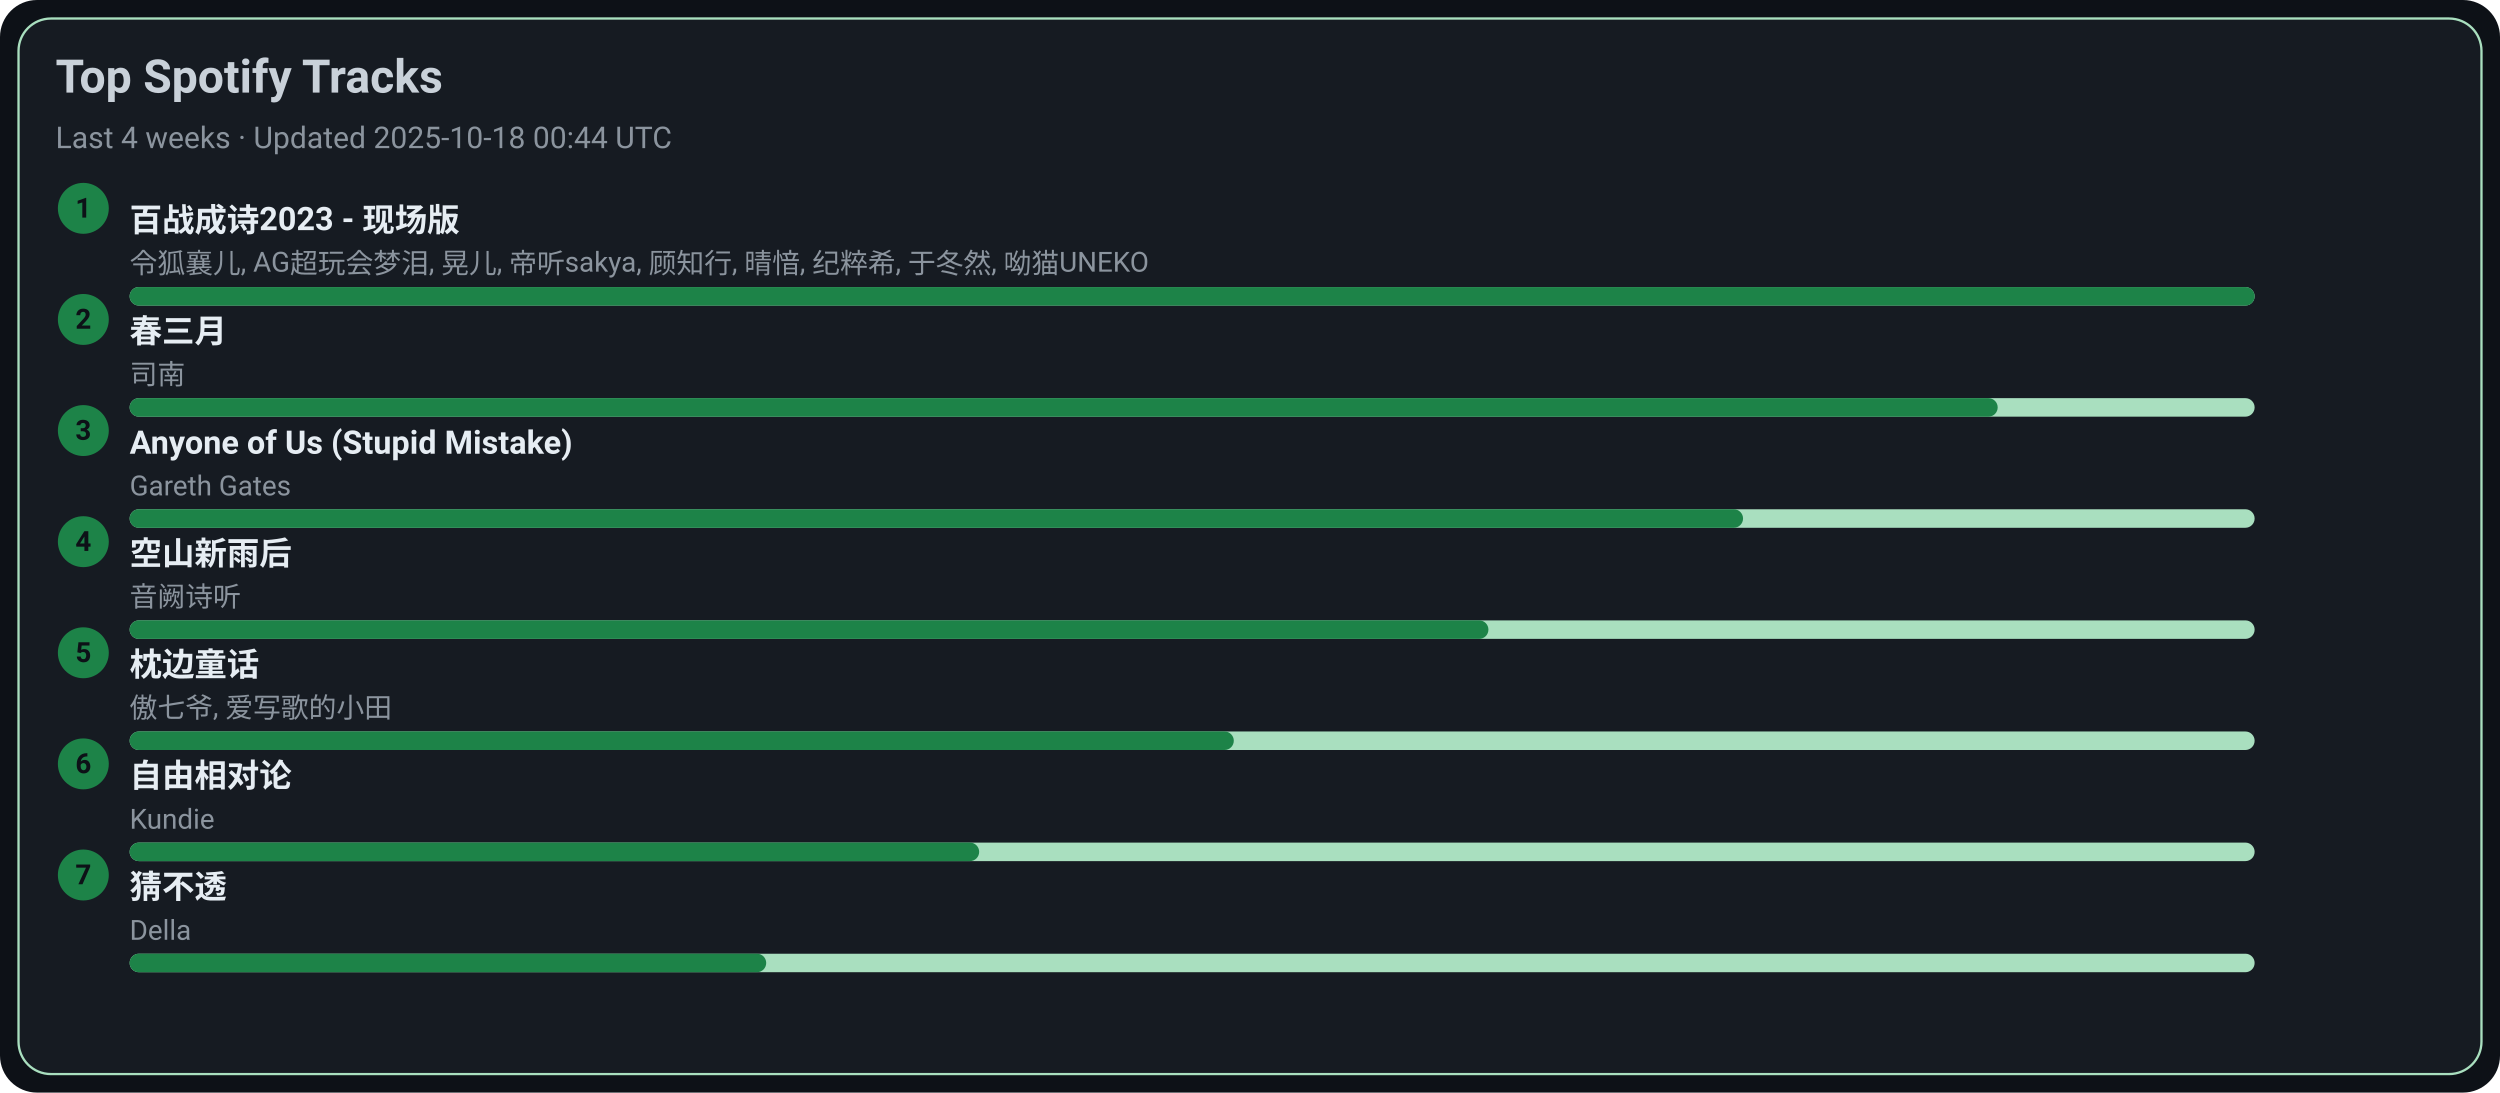
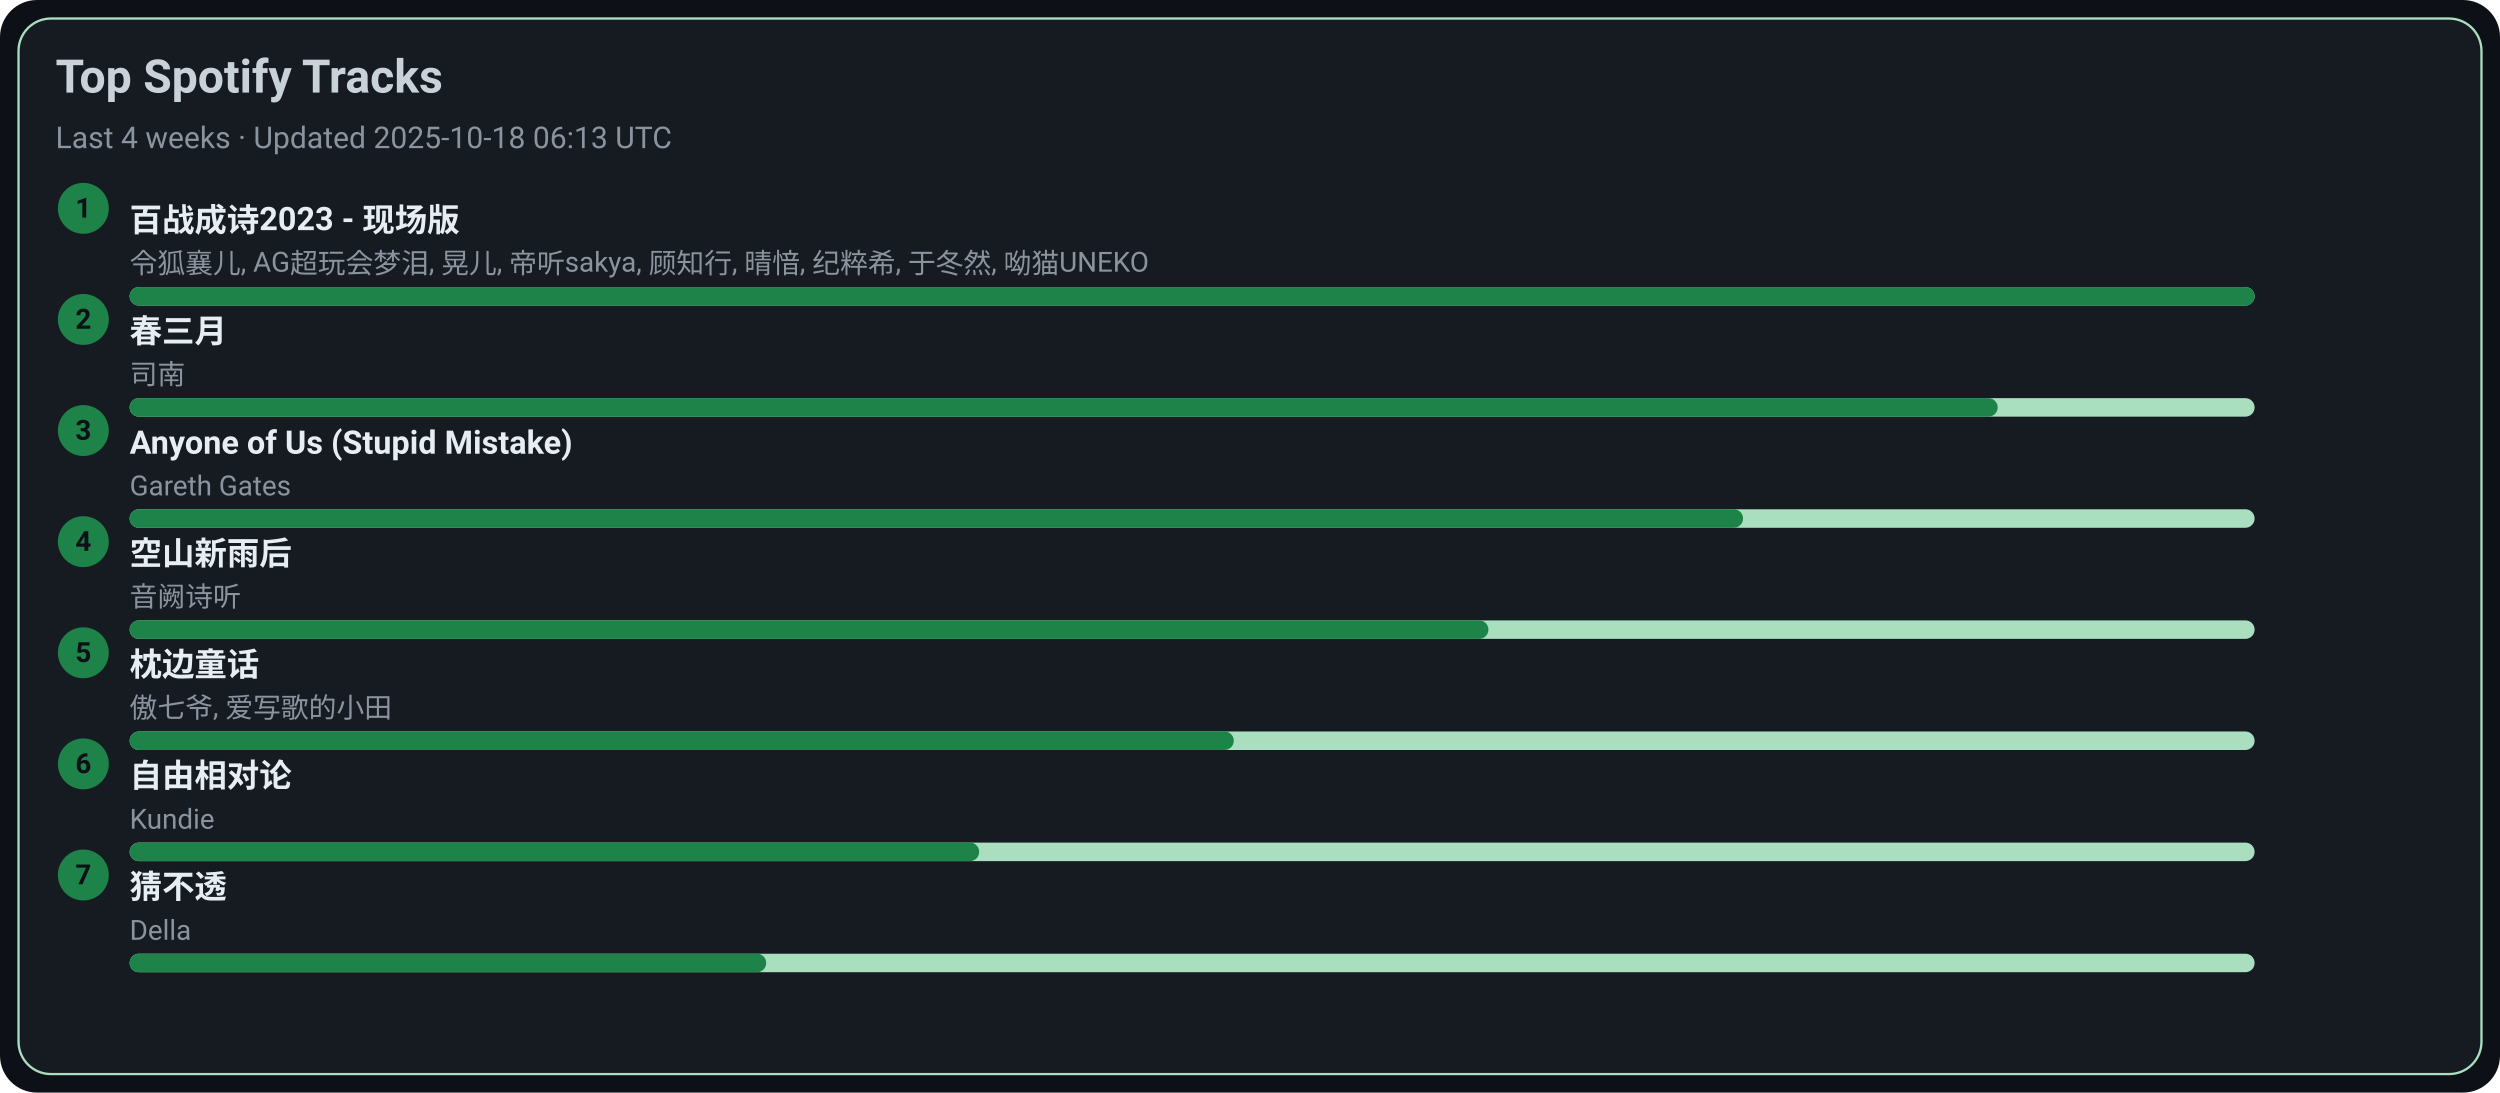
<svg xmlns="http://www.w3.org/2000/svg" width="1080" height="472" viewBox="0 0 1080 472">
  <style>text{font-family:-apple-system,BlinkMacSystemFont,Segoe UI,Roboto,Ubuntu,Helvetica Neue,Arial,Noto Sans,sans-serif}</style>
  <rect width="1080" height="472" rx="16" fill="#0d1117" />
  <rect x="8" y="8" width="1064" height="456" rx="14" fill="#161b22" stroke="#A9DFBF" />
  <text x="24" y="40" font-size="20" fill="#c9d1d9" font-weight="600">Top Spotify Tracks</text>
-   <text x="24" y="64" font-size="13" fill="#8b949e">Last 4 weeks · Updated 2025-10-18 00:44 UTC</text>
+   <text x="24" y="64" font-size="13" fill="#8b949e">Last 4 weeks · Updated 2025-10-18 06:13 UTC</text>
  <circle cx="36" cy="90" r="11" fill="#1D8348" />
  <text x="36" y="94" text-anchor="middle" font-size="12" fill="#0d1117" font-weight="700">1</text>
  <a href="https://open.spotify.com/track/2gttnS8fWnDwziLFt2TLEi" target="_blank" rel="noopener noreferrer">
    <text x="56" y="100" font-size="14" fill="#e6edf3" font-weight="600">百战成诗2023 - 现场版</text>
  </a>
  <text x="56" y="118" font-size="12" fill="#8b949e">令狐襄儿, AG超玩会梦泪, 晃儿, 帝听sakya, 顾知行, 晴愔, 纪粹希, 于冬然, 呦猫UNEKO</text>
  <rect x="56" y="124" width="918" height="8" rx="4" fill="#A9DFBF" />
  <rect x="56" y="124" width="918" height="8" rx="4" fill="#1D8348" />
  <circle cx="36" cy="138" r="11" fill="#1D8348" />
  <text x="36" y="142" text-anchor="middle" font-size="12" fill="#0d1117" font-weight="700">2</text>
  <a href="https://open.spotify.com/track/5A9BOP4WTk2UayDlMb8w98" target="_blank" rel="noopener noreferrer">
    <text x="56" y="148" font-size="14" fill="#e6edf3" font-weight="600">春三月</text>
  </a>
  <text x="56" y="166" font-size="12" fill="#8b949e">司南</text>
  <rect x="56" y="172" width="918" height="8" rx="4" fill="#A9DFBF" />
  <rect x="56" y="172" width="807" height="8" rx="4" fill="#1D8348" />
  <circle cx="36" cy="186" r="11" fill="#1D8348" />
  <text x="36" y="190" text-anchor="middle" font-size="12" fill="#0d1117" font-weight="700">3</text>
  <a href="https://open.spotify.com/track/7KZo8AI9F3Vnn3FXEYBL9f" target="_blank" rel="noopener noreferrer">
    <text x="56" y="196" font-size="14" fill="#e6edf3" font-weight="600">Anyone of Us (Stupid Mistake)</text>
  </a>
  <text x="56" y="214" font-size="12" fill="#8b949e">Gareth Gates</text>
  <rect x="56" y="220" width="918" height="8" rx="4" fill="#A9DFBF" />
  <rect x="56" y="220" width="697" height="8" rx="4" fill="#1D8348" />
  <circle cx="36" cy="234" r="11" fill="#1D8348" />
  <text x="36" y="238" text-anchor="middle" font-size="12" fill="#0d1117" font-weight="700">4</text>
  <a href="https://open.spotify.com/track/7c1D58U8AIVOGlYzh5U6sk" target="_blank" rel="noopener noreferrer">
    <text x="56" y="244" font-size="14" fill="#e6edf3" font-weight="600">空山新雨后</text>
  </a>
  <text x="56" y="262" font-size="12" fill="#8b949e">音阙诗听</text>
  <rect x="56" y="268" width="918" height="8" rx="4" fill="#A9DFBF" />
  <rect x="56" y="268" width="587" height="8" rx="4" fill="#1D8348" />
  <circle cx="36" cy="282" r="11" fill="#1D8348" />
  <text x="36" y="286" text-anchor="middle" font-size="12" fill="#0d1117" font-weight="700">5</text>
  <a href="https://open.spotify.com/track/3I8tlHNA9NM8dL0B23xGIY" target="_blank" rel="noopener noreferrer">
    <text x="56" y="292" font-size="14" fill="#e6edf3" font-weight="600">枕边童话</text>
  </a>
  <text x="56" y="310" font-size="12" fill="#8b949e">傲七爷, 爱写歌的小田</text>
  <rect x="56" y="316" width="918" height="8" rx="4" fill="#A9DFBF" />
  <rect x="56" y="316" width="477" height="8" rx="4" fill="#1D8348" />
  <circle cx="36" cy="330" r="11" fill="#1D8348" />
  <text x="36" y="334" text-anchor="middle" font-size="12" fill="#0d1117" font-weight="700">6</text>
  <a href="https://open.spotify.com/track/1np2B0M4TkyE1xgpjG4dJn" target="_blank" rel="noopener noreferrer">
    <text x="56" y="340" font-size="14" fill="#e6edf3" font-weight="600">自由相对论</text>
  </a>
  <text x="56" y="358" font-size="12" fill="#8b949e">Kundie</text>
  <rect x="56" y="364" width="918" height="8" rx="4" fill="#A9DFBF" />
  <rect x="56" y="364" width="367" height="8" rx="4" fill="#1D8348" />
  <circle cx="36" cy="378" r="11" fill="#1D8348" />
  <text x="36" y="382" text-anchor="middle" font-size="12" fill="#0d1117" font-weight="700">7</text>
  <a href="https://open.spotify.com/track/5FGzM47D9MUa0y7qb2D0Ix" target="_blank" rel="noopener noreferrer">
    <text x="56" y="388" font-size="14" fill="#e6edf3" font-weight="600">猜不透</text>
  </a>
  <text x="56" y="406" font-size="12" fill="#8b949e">Della</text>
  <rect x="56" y="412" width="918" height="8" rx="4" fill="#A9DFBF" />
  <rect x="56" y="412" width="275" height="8" rx="4" fill="#1D8348" />
</svg>
